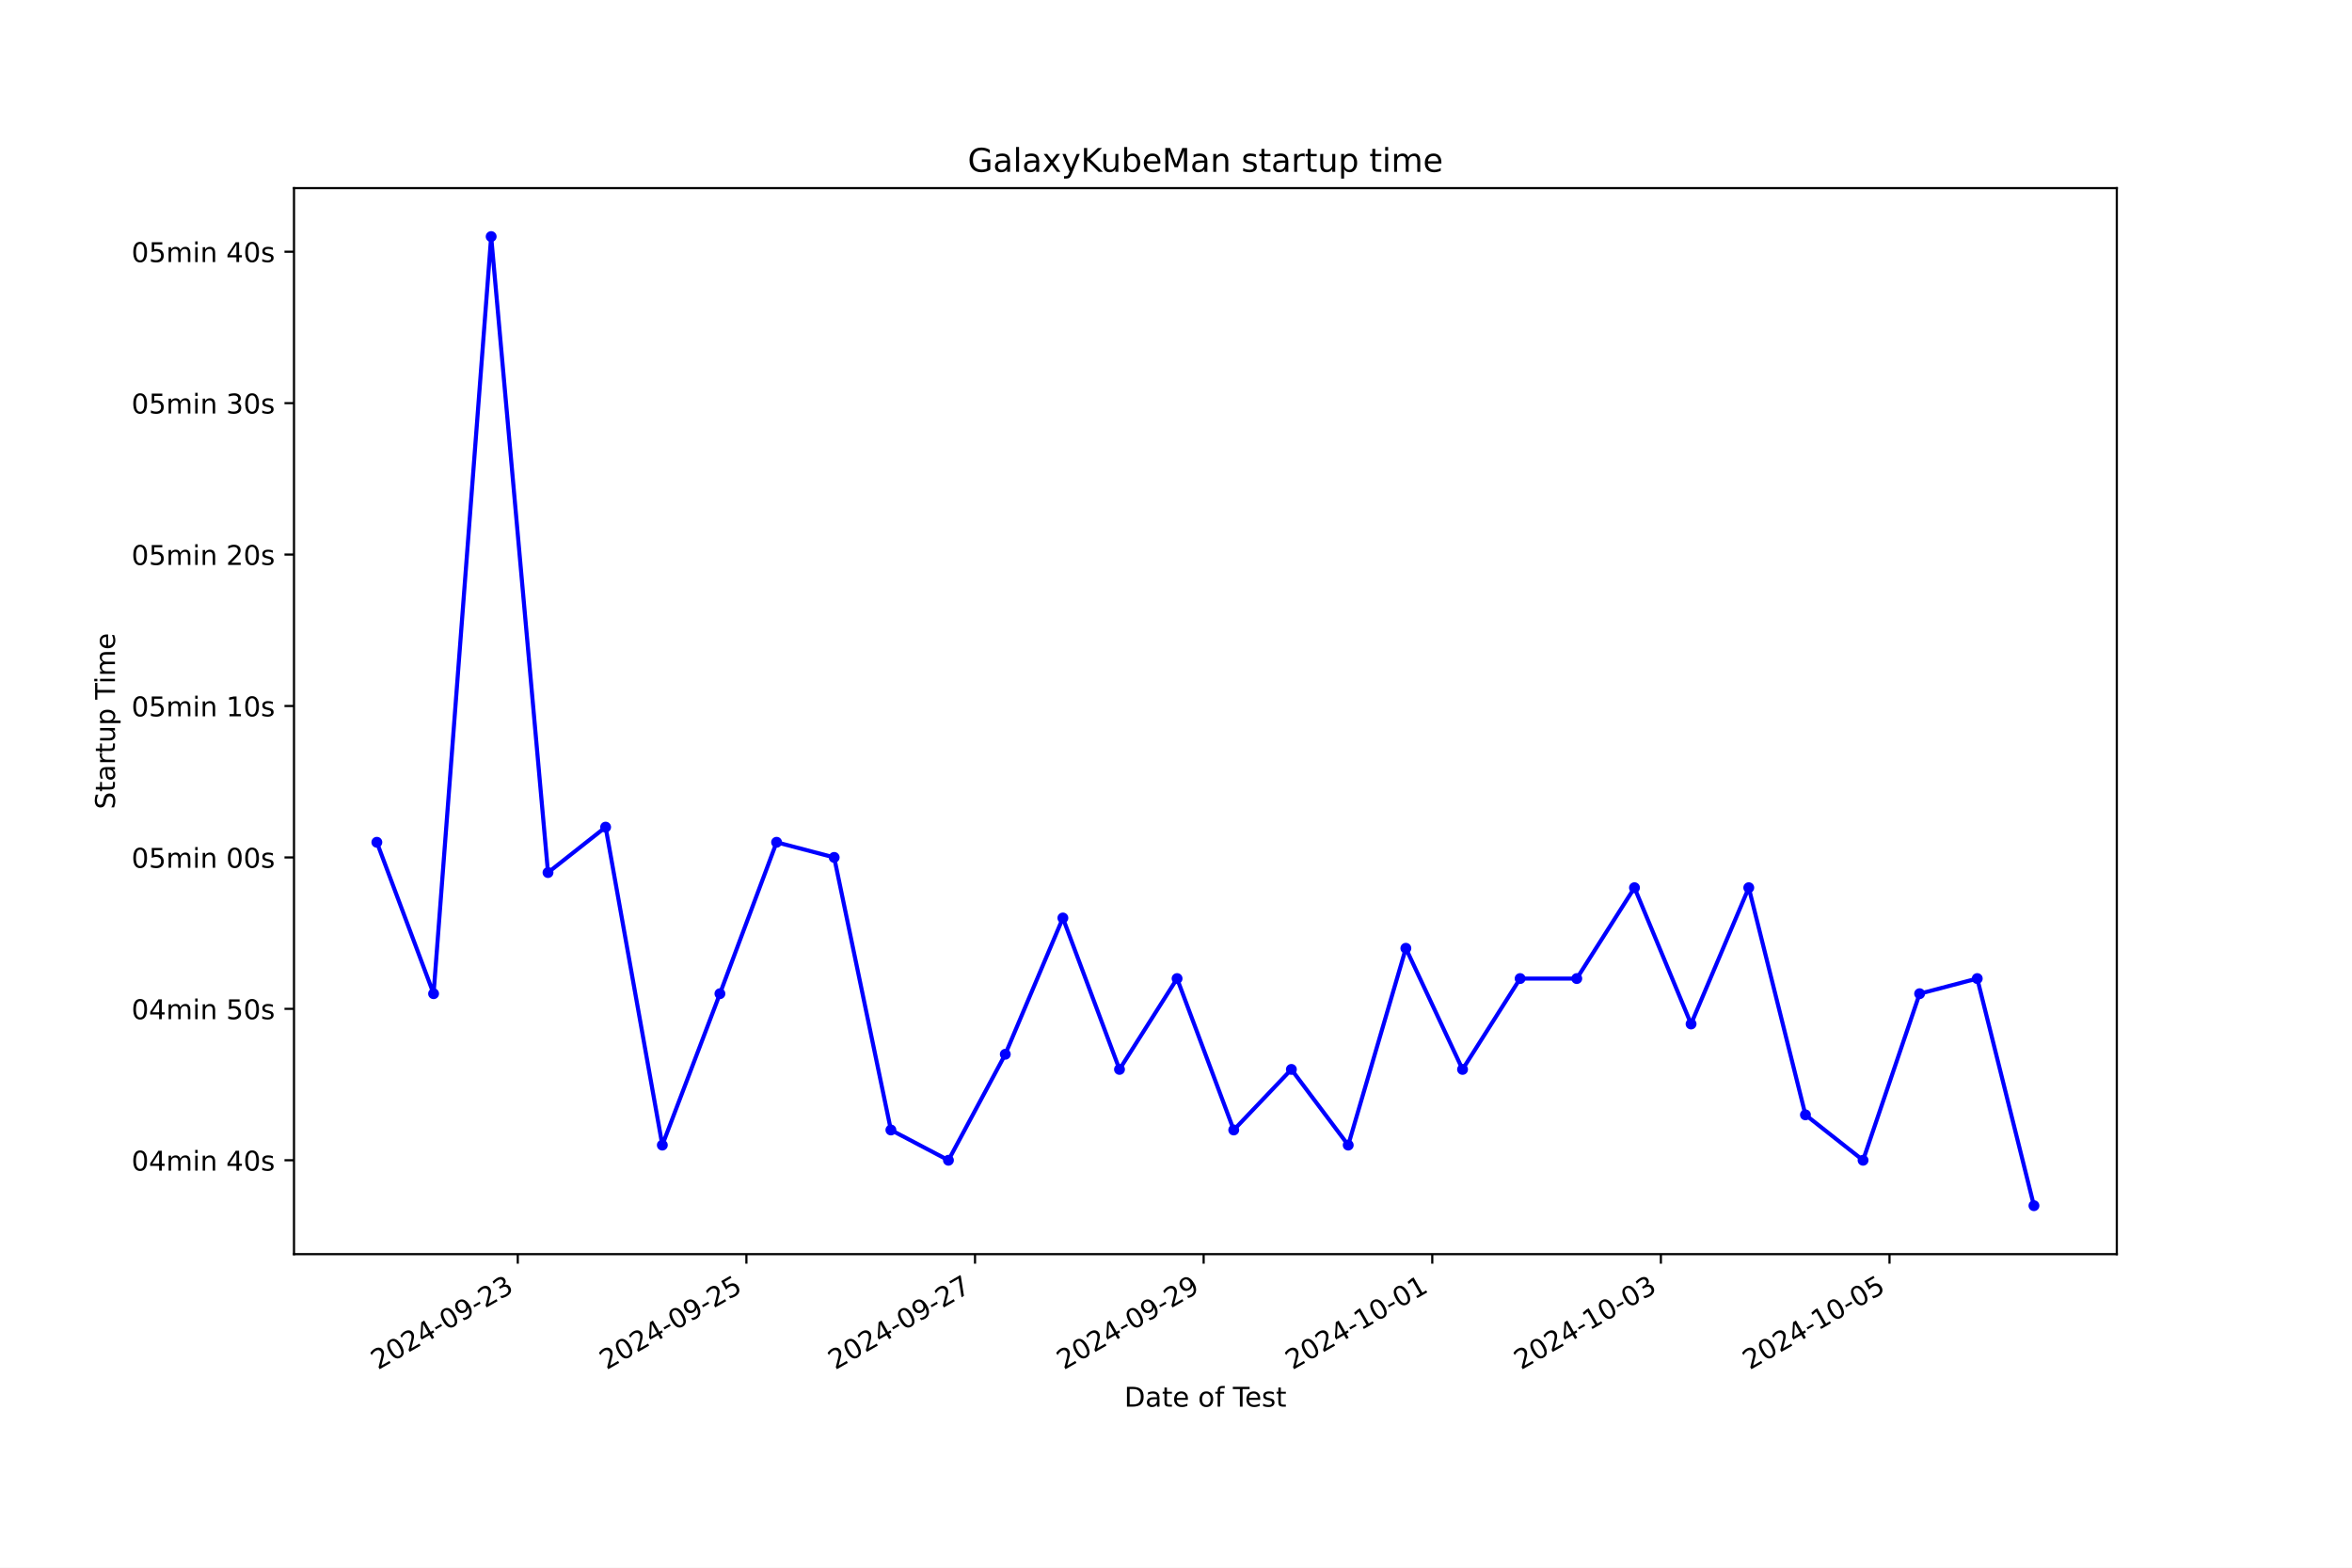
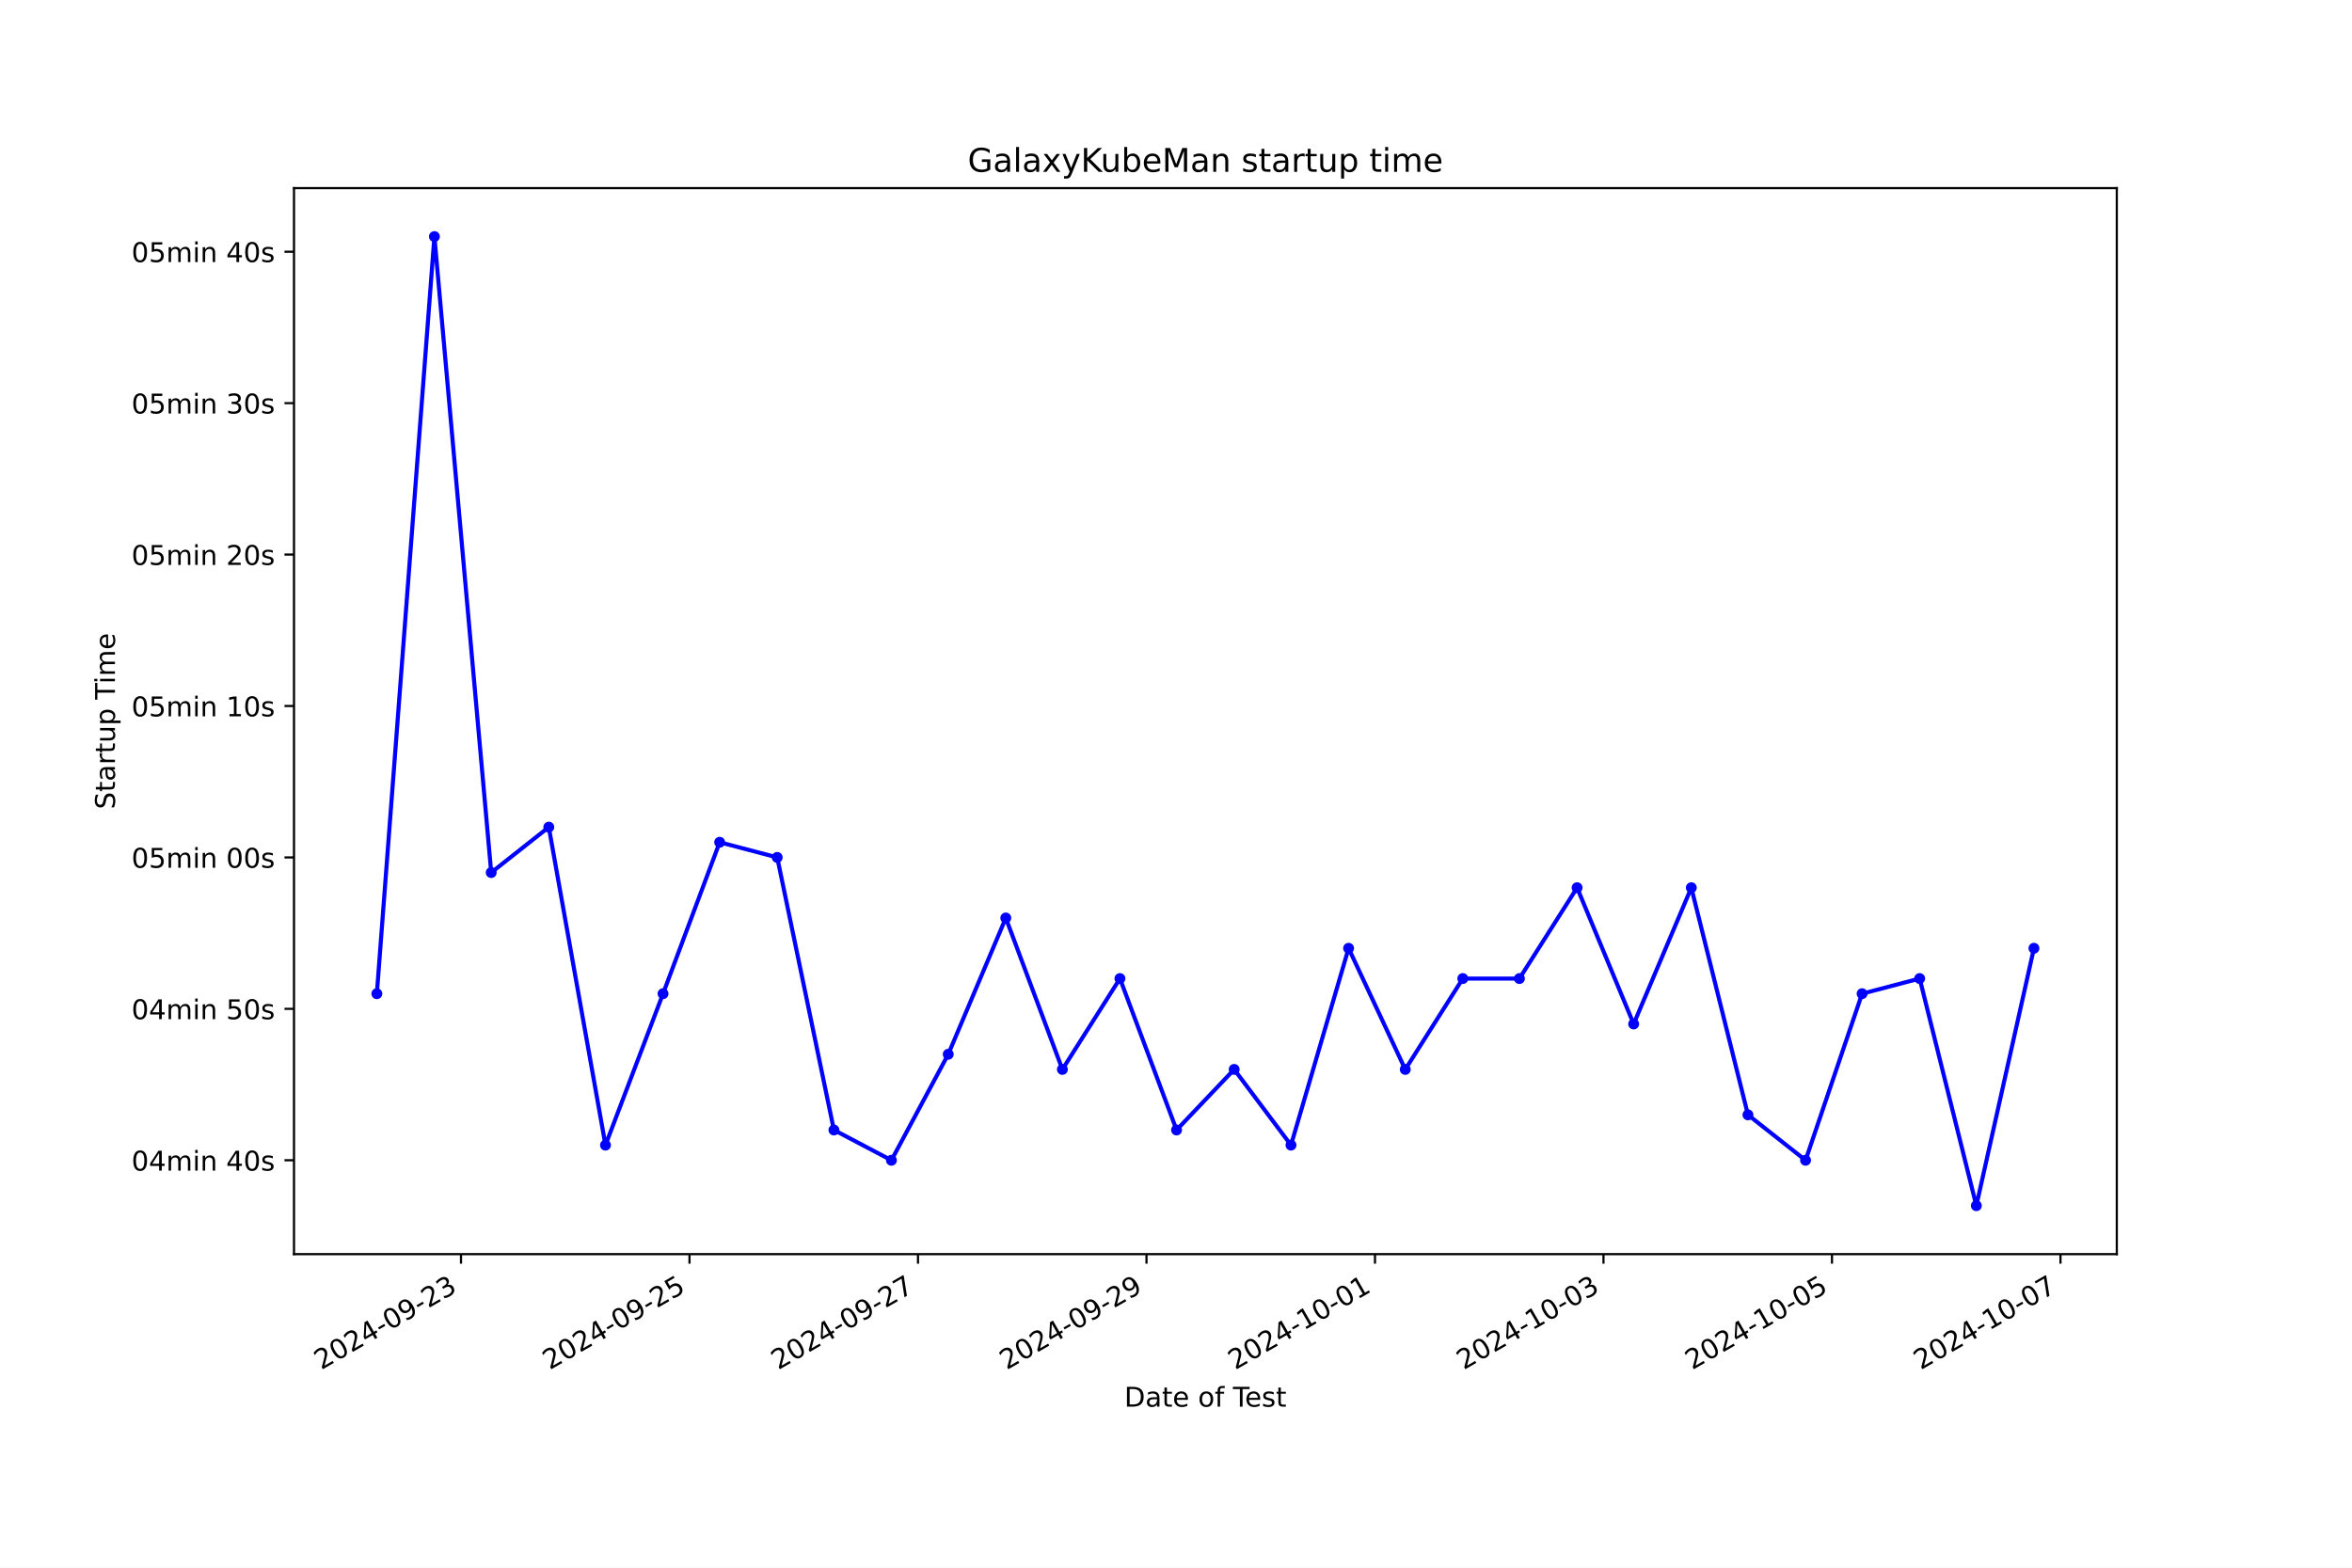
<svg xmlns="http://www.w3.org/2000/svg" xmlns:xlink="http://www.w3.org/1999/xlink" width="864pt" height="576pt" viewBox="0 0 864 576" version="1.1">
  <defs>
    <style type="text/css">*{stroke-linejoin: round; stroke-linecap: butt}</style>
  </defs>
  <g id="figure_1">
    <g id="patch_1">
      <path d="M 0 576  L 864 576  L 864 0  L 0 0  z " style="fill: #ffffff" />
    </g>
    <g id="axes_1">
      <g id="patch_2">
        <path d="M 108 460.8  L 777.6 460.8  L 777.6 69.12  L 108 69.12  z " style="fill: #ffffff" />
      </g>
      <g id="matplotlib.axis_1">
        <g id="xtick_1">
          <g id="line2d_1">
            <defs>
-               <path id="m9e461a124a" d="M 0 0  L 0 3.5  " style="stroke: #000000; stroke-width: 0.8" />
+               <path id="m11186cbbff" d="M 0 0  L 0 3.5  " style="stroke: #000000; stroke-width: 0.8" />
            </defs>
            <g>
-               <use xlink:href="#m9e461a124a" x="190.205" y="460.8" style="stroke: #000000; stroke-width: 0.8" />
+               <use xlink:href="#m11186cbbff" x="169.348" y="460.8" style="stroke: #000000; stroke-width: 0.8" />
            </g>
          </g>
          <g id="text_1">
-             <g transform="translate(138.8358 503.4383) rotate(-30) scale(0.1 -0.1)">
+             <g transform="translate(117.9781 503.4383) rotate(-30) scale(0.1 -0.1)">
              <defs>
                <path id="DejaVuSans-32" d="M 1228 531  L 3431 531  L 3431 0  L 469 0  L 469 531  Q 828 903 1448 1529  Q 2069 2156 2228 2338  Q 2531 2678 2651 2914  Q 2772 3150 2772 3378  Q 2772 3750 2511 3984  Q 2250 4219 1831 4219  Q 1534 4219 1204 4116  Q 875 4013 500 3803  L 500 4441  Q 881 4594 1212 4672  Q 1544 4750 1819 4750  Q 2544 4750 2975 4387  Q 3406 4025 3406 3419  Q 3406 3131 3298 2873  Q 3191 2616 2906 2266  Q 2828 2175 2409 1742  Q 1991 1309 1228 531  z " transform="scale(0.015625)" />
                <path id="DejaVuSans-30" d="M 2034 4250  Q 1547 4250 1301 3770  Q 1056 3291 1056 2328  Q 1056 1369 1301 889  Q 1547 409 2034 409  Q 2525 409 2770 889  Q 3016 1369 3016 2328  Q 3016 3291 2770 3770  Q 2525 4250 2034 4250  z M 2034 4750  Q 2819 4750 3233 4129  Q 3647 3509 3647 2328  Q 3647 1150 3233 529  Q 2819 -91 2034 -91  Q 1250 -91 836 529  Q 422 1150 422 2328  Q 422 3509 836 4129  Q 1250 4750 2034 4750  z " transform="scale(0.015625)" />
                <path id="DejaVuSans-34" d="M 2419 4116  L 825 1625  L 2419 1625  L 2419 4116  z M 2253 4666  L 3047 4666  L 3047 1625  L 3713 1625  L 3713 1100  L 3047 1100  L 3047 0  L 2419 0  L 2419 1100  L 313 1100  L 313 1709  L 2253 4666  z " transform="scale(0.015625)" />
                <path id="DejaVuSans-2d" d="M 313 2009  L 1997 2009  L 1997 1497  L 313 1497  L 313 2009  z " transform="scale(0.015625)" />
                <path id="DejaVuSans-39" d="M 703 97  L 703 672  Q 941 559 1184 500  Q 1428 441 1663 441  Q 2288 441 2617 861  Q 2947 1281 2994 2138  Q 2813 1869 2534 1725  Q 2256 1581 1919 1581  Q 1219 1581 811 2004  Q 403 2428 403 3163  Q 403 3881 828 4315  Q 1253 4750 1959 4750  Q 2769 4750 3195 4129  Q 3622 3509 3622 2328  Q 3622 1225 3098 567  Q 2575 -91 1691 -91  Q 1453 -91 1209 -44  Q 966 3 703 97  z M 1959 2075  Q 2384 2075 2632 2365  Q 2881 2656 2881 3163  Q 2881 3666 2632 3958  Q 2384 4250 1959 4250  Q 1534 4250 1286 3958  Q 1038 3666 1038 3163  Q 1038 2656 1286 2365  Q 1534 2075 1959 2075  z " transform="scale(0.015625)" />
                <path id="DejaVuSans-33" d="M 2597 2516  Q 3050 2419 3304 2112  Q 3559 1806 3559 1356  Q 3559 666 3084 287  Q 2609 -91 1734 -91  Q 1441 -91 1130 -33  Q 819 25 488 141  L 488 750  Q 750 597 1062 519  Q 1375 441 1716 441  Q 2309 441 2620 675  Q 2931 909 2931 1356  Q 2931 1769 2642 2001  Q 2353 2234 1838 2234  L 1294 2234  L 1294 2753  L 1863 2753  Q 2328 2753 2575 2939  Q 2822 3125 2822 3475  Q 2822 3834 2567 4026  Q 2313 4219 1838 4219  Q 1578 4219 1281 4162  Q 984 4106 628 3988  L 628 4550  Q 988 4650 1302 4700  Q 1616 4750 1894 4750  Q 2613 4750 3031 4423  Q 3450 4097 3450 3541  Q 3450 3153 3228 2886  Q 3006 2619 2597 2516  z " transform="scale(0.015625)" />
              </defs>
              <use xlink:href="#DejaVuSans-32" />
              <use xlink:href="#DejaVuSans-30" x="63.623" />
              <use xlink:href="#DejaVuSans-32" x="127.246" />
              <use xlink:href="#DejaVuSans-34" x="190.869" />
              <use xlink:href="#DejaVuSans-2d" x="254.492" />
              <use xlink:href="#DejaVuSans-30" x="290.576" />
              <use xlink:href="#DejaVuSans-39" x="354.199" />
              <use xlink:href="#DejaVuSans-2d" x="417.822" />
              <use xlink:href="#DejaVuSans-32" x="453.906" />
              <use xlink:href="#DejaVuSans-33" x="517.529" />
            </g>
          </g>
        </g>
        <g id="xtick_2">
          <g id="line2d_2">
            <g>
-               <use xlink:href="#m9e461a124a" x="274.189" y="460.8" style="stroke: #000000; stroke-width: 0.8" />
+               <use xlink:href="#m11186cbbff" x="253.285" y="460.8" style="stroke: #000000; stroke-width: 0.8" />
            </g>
          </g>
          <g id="text_2">
-             <g transform="translate(222.8191 503.4383) rotate(-30) scale(0.1 -0.1)">
+             <g transform="translate(201.9159 503.4383) rotate(-30) scale(0.1 -0.1)">
              <defs>
                <path id="DejaVuSans-35" d="M 691 4666  L 3169 4666  L 3169 4134  L 1269 4134  L 1269 2991  Q 1406 3038 1543 3061  Q 1681 3084 1819 3084  Q 2600 3084 3056 2656  Q 3513 2228 3513 1497  Q 3513 744 3044 326  Q 2575 -91 1722 -91  Q 1428 -91 1123 -41  Q 819 9 494 109  L 494 744  Q 775 591 1075 516  Q 1375 441 1709 441  Q 2250 441 2565 725  Q 2881 1009 2881 1497  Q 2881 1984 2565 2268  Q 2250 2553 1709 2553  Q 1456 2553 1204 2497  Q 953 2441 691 2322  L 691 4666  z " transform="scale(0.015625)" />
              </defs>
              <use xlink:href="#DejaVuSans-32" />
              <use xlink:href="#DejaVuSans-30" x="63.623" />
              <use xlink:href="#DejaVuSans-32" x="127.246" />
              <use xlink:href="#DejaVuSans-34" x="190.869" />
              <use xlink:href="#DejaVuSans-2d" x="254.492" />
              <use xlink:href="#DejaVuSans-30" x="290.576" />
              <use xlink:href="#DejaVuSans-39" x="354.199" />
              <use xlink:href="#DejaVuSans-2d" x="417.822" />
              <use xlink:href="#DejaVuSans-32" x="453.906" />
              <use xlink:href="#DejaVuSans-35" x="517.529" />
            </g>
          </g>
        </g>
        <g id="xtick_3">
          <g id="line2d_3">
            <g>
-               <use xlink:href="#m9e461a124a" x="358.172" y="460.8" style="stroke: #000000; stroke-width: 0.8" />
+               <use xlink:href="#m11186cbbff" x="337.223" y="460.8" style="stroke: #000000; stroke-width: 0.8" />
            </g>
          </g>
          <g id="text_3">
-             <g transform="translate(306.8025 503.4383) rotate(-30) scale(0.1 -0.1)">
+             <g transform="translate(285.8536 503.4383) rotate(-30) scale(0.1 -0.1)">
              <defs>
                <path id="DejaVuSans-37" d="M 525 4666  L 3525 4666  L 3525 4397  L 1831 0  L 1172 0  L 2766 4134  L 525 4134  L 525 4666  z " transform="scale(0.015625)" />
              </defs>
              <use xlink:href="#DejaVuSans-32" />
              <use xlink:href="#DejaVuSans-30" x="63.623" />
              <use xlink:href="#DejaVuSans-32" x="127.246" />
              <use xlink:href="#DejaVuSans-34" x="190.869" />
              <use xlink:href="#DejaVuSans-2d" x="254.492" />
              <use xlink:href="#DejaVuSans-30" x="290.576" />
              <use xlink:href="#DejaVuSans-39" x="354.199" />
              <use xlink:href="#DejaVuSans-2d" x="417.822" />
              <use xlink:href="#DejaVuSans-32" x="453.906" />
              <use xlink:href="#DejaVuSans-37" x="517.529" />
            </g>
          </g>
        </g>
        <g id="xtick_4">
          <g id="line2d_4">
            <g>
-               <use xlink:href="#m9e461a124a" x="442.155" y="460.8" style="stroke: #000000; stroke-width: 0.8" />
+               <use xlink:href="#m11186cbbff" x="421.161" y="460.8" style="stroke: #000000; stroke-width: 0.8" />
            </g>
          </g>
          <g id="text_4">
-             <g transform="translate(390.7858 503.4383) rotate(-30) scale(0.1 -0.1)">
+             <g transform="translate(369.7913 503.4383) rotate(-30) scale(0.1 -0.1)">
              <use xlink:href="#DejaVuSans-32" />
              <use xlink:href="#DejaVuSans-30" x="63.623" />
              <use xlink:href="#DejaVuSans-32" x="127.246" />
              <use xlink:href="#DejaVuSans-34" x="190.869" />
              <use xlink:href="#DejaVuSans-2d" x="254.492" />
              <use xlink:href="#DejaVuSans-30" x="290.576" />
              <use xlink:href="#DejaVuSans-39" x="354.199" />
              <use xlink:href="#DejaVuSans-2d" x="417.822" />
              <use xlink:href="#DejaVuSans-32" x="453.906" />
              <use xlink:href="#DejaVuSans-39" x="517.529" />
            </g>
          </g>
        </g>
        <g id="xtick_5">
          <g id="line2d_5">
            <g>
-               <use xlink:href="#m9e461a124a" x="526.139" y="460.8" style="stroke: #000000; stroke-width: 0.8" />
+               <use xlink:href="#m11186cbbff" x="505.099" y="460.8" style="stroke: #000000; stroke-width: 0.8" />
            </g>
          </g>
          <g id="text_5">
-             <g transform="translate(474.7692 503.4383) rotate(-30) scale(0.1 -0.1)">
+             <g transform="translate(453.7291 503.4383) rotate(-30) scale(0.1 -0.1)">
              <defs>
                <path id="DejaVuSans-31" d="M 794 531  L 1825 531  L 1825 4091  L 703 3866  L 703 4441  L 1819 4666  L 2450 4666  L 2450 531  L 3481 531  L 3481 0  L 794 0  L 794 531  z " transform="scale(0.015625)" />
              </defs>
              <use xlink:href="#DejaVuSans-32" />
              <use xlink:href="#DejaVuSans-30" x="63.623" />
              <use xlink:href="#DejaVuSans-32" x="127.246" />
              <use xlink:href="#DejaVuSans-34" x="190.869" />
              <use xlink:href="#DejaVuSans-2d" x="254.492" />
              <use xlink:href="#DejaVuSans-31" x="290.576" />
              <use xlink:href="#DejaVuSans-30" x="354.199" />
              <use xlink:href="#DejaVuSans-2d" x="417.822" />
              <use xlink:href="#DejaVuSans-30" x="453.906" />
              <use xlink:href="#DejaVuSans-31" x="517.529" />
            </g>
          </g>
        </g>
        <g id="xtick_6">
          <g id="line2d_6">
            <g>
-               <use xlink:href="#m9e461a124a" x="610.122" y="460.8" style="stroke: #000000; stroke-width: 0.8" />
+               <use xlink:href="#m11186cbbff" x="589.036" y="460.8" style="stroke: #000000; stroke-width: 0.8" />
            </g>
          </g>
          <g id="text_6">
-             <g transform="translate(558.7526 503.4383) rotate(-30) scale(0.1 -0.1)">
+             <g transform="translate(537.6668 503.4383) rotate(-30) scale(0.1 -0.1)">
              <use xlink:href="#DejaVuSans-32" />
              <use xlink:href="#DejaVuSans-30" x="63.623" />
              <use xlink:href="#DejaVuSans-32" x="127.246" />
              <use xlink:href="#DejaVuSans-34" x="190.869" />
              <use xlink:href="#DejaVuSans-2d" x="254.492" />
              <use xlink:href="#DejaVuSans-31" x="290.576" />
              <use xlink:href="#DejaVuSans-30" x="354.199" />
              <use xlink:href="#DejaVuSans-2d" x="417.822" />
              <use xlink:href="#DejaVuSans-30" x="453.906" />
              <use xlink:href="#DejaVuSans-33" x="517.529" />
            </g>
          </g>
        </g>
        <g id="xtick_7">
          <g id="line2d_7">
            <g>
-               <use xlink:href="#m9e461a124a" x="694.105" y="460.8" style="stroke: #000000; stroke-width: 0.8" />
+               <use xlink:href="#m11186cbbff" x="672.974" y="460.8" style="stroke: #000000; stroke-width: 0.8" />
            </g>
          </g>
          <g id="text_7">
-             <g transform="translate(642.7359 503.4383) rotate(-30) scale(0.1 -0.1)">
+             <g transform="translate(621.6045 503.4383) rotate(-30) scale(0.1 -0.1)">
              <use xlink:href="#DejaVuSans-32" />
              <use xlink:href="#DejaVuSans-30" x="63.623" />
              <use xlink:href="#DejaVuSans-32" x="127.246" />
              <use xlink:href="#DejaVuSans-34" x="190.869" />
              <use xlink:href="#DejaVuSans-2d" x="254.492" />
              <use xlink:href="#DejaVuSans-31" x="290.576" />
              <use xlink:href="#DejaVuSans-30" x="354.199" />
              <use xlink:href="#DejaVuSans-2d" x="417.822" />
              <use xlink:href="#DejaVuSans-30" x="453.906" />
              <use xlink:href="#DejaVuSans-35" x="517.529" />
            </g>
          </g>
        </g>
-         <g id="text_8">
+         <g id="xtick_8">
+           <g id="line2d_8">
+             <g>
+               <use xlink:href="#m11186cbbff" x="756.912" y="460.8" style="stroke: #000000; stroke-width: 0.8" />
+             </g>
+           </g>
+           <g id="text_8">
+             <g transform="translate(705.5422 503.4383) rotate(-30) scale(0.1 -0.1)">
+               <use xlink:href="#DejaVuSans-32" />
+               <use xlink:href="#DejaVuSans-30" x="63.623" />
+               <use xlink:href="#DejaVuSans-32" x="127.246" />
+               <use xlink:href="#DejaVuSans-34" x="190.869" />
+               <use xlink:href="#DejaVuSans-2d" x="254.492" />
+               <use xlink:href="#DejaVuSans-31" x="290.576" />
+               <use xlink:href="#DejaVuSans-30" x="354.199" />
+               <use xlink:href="#DejaVuSans-2d" x="417.822" />
+               <use xlink:href="#DejaVuSans-30" x="453.906" />
+               <use xlink:href="#DejaVuSans-37" x="517.529" />
+             </g>
+           </g>
+         </g>
+         <g id="text_9">
          <g transform="translate(413.0063 516.8378) scale(0.1 -0.1)">
            <defs>
              <path id="DejaVuSans-44" d="M 1259 4147  L 1259 519  L 2022 519  Q 2988 519 3436 956  Q 3884 1394 3884 2338  Q 3884 3275 3436 3711  Q 2988 4147 2022 4147  L 1259 4147  z M 628 4666  L 1925 4666  Q 3281 4666 3915 4102  Q 4550 3538 4550 2338  Q 4550 1131 3912 565  Q 3275 0 1925 0  L 628 0  L 628 4666  z " transform="scale(0.015625)" />
              <path id="DejaVuSans-61" d="M 2194 1759  Q 1497 1759 1228 1600  Q 959 1441 959 1056  Q 959 750 1161 570  Q 1363 391 1709 391  Q 2188 391 2477 730  Q 2766 1069 2766 1631  L 2766 1759  L 2194 1759  z M 3341 1997  L 3341 0  L 2766 0  L 2766 531  Q 2569 213 2275 61  Q 1981 -91 1556 -91  Q 1019 -91 701 211  Q 384 513 384 1019  Q 384 1609 779 1909  Q 1175 2209 1959 2209  L 2766 2209  L 2766 2266  Q 2766 2663 2505 2880  Q 2244 3097 1772 3097  Q 1472 3097 1187 3025  Q 903 2953 641 2809  L 641 3341  Q 956 3463 1253 3523  Q 1550 3584 1831 3584  Q 2591 3584 2966 3190  Q 3341 2797 3341 1997  z " transform="scale(0.015625)" />
              <path id="DejaVuSans-74" d="M 1172 4494  L 1172 3500  L 2356 3500  L 2356 3053  L 1172 3053  L 1172 1153  Q 1172 725 1289 603  Q 1406 481 1766 481  L 2356 481  L 2356 0  L 1766 0  Q 1100 0 847 248  Q 594 497 594 1153  L 594 3053  L 172 3053  L 172 3500  L 594 3500  L 594 4494  L 1172 4494  z " transform="scale(0.015625)" />
              <path id="DejaVuSans-65" d="M 3597 1894  L 3597 1613  L 953 1613  Q 991 1019 1311 708  Q 1631 397 2203 397  Q 2534 397 2845 478  Q 3156 559 3463 722  L 3463 178  Q 3153 47 2828 -22  Q 2503 -91 2169 -91  Q 1331 -91 842 396  Q 353 884 353 1716  Q 353 2575 817 3079  Q 1281 3584 2069 3584  Q 2775 3584 3186 3129  Q 3597 2675 3597 1894  z M 3022 2063  Q 3016 2534 2758 2815  Q 2500 3097 2075 3097  Q 1594 3097 1305 2825  Q 1016 2553 972 2059  L 3022 2063  z " transform="scale(0.015625)" />
              <path id="DejaVuSans-20" transform="scale(0.015625)" />
              <path id="DejaVuSans-6f" d="M 1959 3097  Q 1497 3097 1228 2736  Q 959 2375 959 1747  Q 959 1119 1226 758  Q 1494 397 1959 397  Q 2419 397 2687 759  Q 2956 1122 2956 1747  Q 2956 2369 2687 2733  Q 2419 3097 1959 3097  z M 1959 3584  Q 2709 3584 3137 3096  Q 3566 2609 3566 1747  Q 3566 888 3137 398  Q 2709 -91 1959 -91  Q 1206 -91 779 398  Q 353 888 353 1747  Q 353 2609 779 3096  Q 1206 3584 1959 3584  z " transform="scale(0.015625)" />
              <path id="DejaVuSans-66" d="M 2375 4863  L 2375 4384  L 1825 4384  Q 1516 4384 1395 4259  Q 1275 4134 1275 3809  L 1275 3500  L 2222 3500  L 2222 3053  L 1275 3053  L 1275 0  L 697 0  L 697 3053  L 147 3053  L 147 3500  L 697 3500  L 697 3744  Q 697 4328 969 4595  Q 1241 4863 1831 4863  L 2375 4863  z " transform="scale(0.015625)" />
              <path id="DejaVuSans-54" d="M -19 4666  L 3928 4666  L 3928 4134  L 2272 4134  L 2272 0  L 1638 0  L 1638 4134  L -19 4134  L -19 4666  z " transform="scale(0.015625)" />
              <path id="DejaVuSans-73" d="M 2834 3397  L 2834 2853  Q 2591 2978 2328 3040  Q 2066 3103 1784 3103  Q 1356 3103 1142 2972  Q 928 2841 928 2578  Q 928 2378 1081 2264  Q 1234 2150 1697 2047  L 1894 2003  Q 2506 1872 2764 1633  Q 3022 1394 3022 966  Q 3022 478 2636 193  Q 2250 -91 1575 -91  Q 1294 -91 989 -36  Q 684 19 347 128  L 347 722  Q 666 556 975 473  Q 1284 391 1588 391  Q 1994 391 2212 530  Q 2431 669 2431 922  Q 2431 1156 2273 1281  Q 2116 1406 1581 1522  L 1381 1569  Q 847 1681 609 1914  Q 372 2147 372 2553  Q 372 3047 722 3315  Q 1072 3584 1716 3584  Q 2034 3584 2315 3537  Q 2597 3491 2834 3397  z " transform="scale(0.015625)" />
            </defs>
            <use xlink:href="#DejaVuSans-44" />
            <use xlink:href="#DejaVuSans-61" x="77.002" />
            <use xlink:href="#DejaVuSans-74" x="138.281" />
            <use xlink:href="#DejaVuSans-65" x="177.49" />
            <use xlink:href="#DejaVuSans-20" x="239.014" />
            <use xlink:href="#DejaVuSans-6f" x="270.801" />
            <use xlink:href="#DejaVuSans-66" x="331.982" />
            <use xlink:href="#DejaVuSans-20" x="367.188" />
            <use xlink:href="#DejaVuSans-54" x="398.975" />
            <use xlink:href="#DejaVuSans-65" x="443.059" />
            <use xlink:href="#DejaVuSans-73" x="504.582" />
            <use xlink:href="#DejaVuSans-74" x="556.682" />
          </g>
        </g>
      </g>
      <g id="matplotlib.axis_2">
        <g id="ytick_1">
-           <g id="line2d_8">
+           <g id="line2d_9">
            <defs>
-               <path id="me3e9e58439" d="M 0 0  L -3.5 0  " style="stroke: #000000; stroke-width: 0.8" />
+               <path id="m367a0458cd" d="M 0 0  L -3.5 0  " style="stroke: #000000; stroke-width: 0.8" />
            </defs>
            <g>
-               <use xlink:href="#me3e9e58439" x="108" y="426.305" style="stroke: #000000; stroke-width: 0.8" />
-             </g>
-           </g>
-           <g id="text_9">
+               <use xlink:href="#m367a0458cd" x="108" y="426.305" style="stroke: #000000; stroke-width: 0.8" />
+             </g>
+           </g>
+           <g id="text_10">
            <g transform="translate(48.30625 430.1047) scale(0.1 -0.1)">
              <defs>
                <path id="DejaVuSans-6d" d="M 3328 2828  Q 3544 3216 3844 3400  Q 4144 3584 4550 3584  Q 5097 3584 5394 3201  Q 5691 2819 5691 2113  L 5691 0  L 5113 0  L 5113 2094  Q 5113 2597 4934 2840  Q 4756 3084 4391 3084  Q 3944 3084 3684 2787  Q 3425 2491 3425 1978  L 3425 0  L 2847 0  L 2847 2094  Q 2847 2600 2669 2842  Q 2491 3084 2119 3084  Q 1678 3084 1418 2786  Q 1159 2488 1159 1978  L 1159 0  L 581 0  L 581 3500  L 1159 3500  L 1159 2956  Q 1356 3278 1631 3431  Q 1906 3584 2284 3584  Q 2666 3584 2933 3390  Q 3200 3197 3328 2828  z " transform="scale(0.015625)" />
                <path id="DejaVuSans-69" d="M 603 3500  L 1178 3500  L 1178 0  L 603 0  L 603 3500  z M 603 4863  L 1178 4863  L 1178 4134  L 603 4134  L 603 4863  z " transform="scale(0.015625)" />
                <path id="DejaVuSans-6e" d="M 3513 2113  L 3513 0  L 2938 0  L 2938 2094  Q 2938 2591 2744 2837  Q 2550 3084 2163 3084  Q 1697 3084 1428 2787  Q 1159 2491 1159 1978  L 1159 0  L 581 0  L 581 3500  L 1159 3500  L 1159 2956  Q 1366 3272 1645 3428  Q 1925 3584 2291 3584  Q 2894 3584 3203 3211  Q 3513 2838 3513 2113  z " transform="scale(0.015625)" />
              </defs>
              <use xlink:href="#DejaVuSans-30" />
              <use xlink:href="#DejaVuSans-34" x="63.623" />
              <use xlink:href="#DejaVuSans-6d" x="127.246" />
              <use xlink:href="#DejaVuSans-69" x="224.658" />
              <use xlink:href="#DejaVuSans-6e" x="252.441" />
              <use xlink:href="#DejaVuSans-20" x="315.82" />
              <use xlink:href="#DejaVuSans-34" x="347.607" />
              <use xlink:href="#DejaVuSans-30" x="411.23" />
              <use xlink:href="#DejaVuSans-73" x="474.854" />
            </g>
          </g>
        </g>
        <g id="ytick_2">
-           <g id="line2d_9">
-             <g>
-               <use xlink:href="#me3e9e58439" x="108" y="370.669" style="stroke: #000000; stroke-width: 0.8" />
-             </g>
-           </g>
-           <g id="text_10">
+           <g id="line2d_10">
+             <g>
+               <use xlink:href="#m367a0458cd" x="108" y="370.669" style="stroke: #000000; stroke-width: 0.8" />
+             </g>
+           </g>
+           <g id="text_11">
            <g transform="translate(48.30625 374.4683) scale(0.1 -0.1)">
              <use xlink:href="#DejaVuSans-30" />
              <use xlink:href="#DejaVuSans-34" x="63.623" />
              <use xlink:href="#DejaVuSans-6d" x="127.246" />
              <use xlink:href="#DejaVuSans-69" x="224.658" />
              <use xlink:href="#DejaVuSans-6e" x="252.441" />
              <use xlink:href="#DejaVuSans-20" x="315.82" />
              <use xlink:href="#DejaVuSans-35" x="347.607" />
              <use xlink:href="#DejaVuSans-30" x="411.23" />
              <use xlink:href="#DejaVuSans-73" x="474.854" />
            </g>
          </g>
        </g>
        <g id="ytick_3">
-           <g id="line2d_10">
-             <g>
-               <use xlink:href="#me3e9e58439" x="108" y="315.033" style="stroke: #000000; stroke-width: 0.8" />
-             </g>
-           </g>
-           <g id="text_11">
+           <g id="line2d_11">
+             <g>
+               <use xlink:href="#m367a0458cd" x="108" y="315.033" style="stroke: #000000; stroke-width: 0.8" />
+             </g>
+           </g>
+           <g id="text_12">
            <g transform="translate(48.30625 318.8319) scale(0.1 -0.1)">
              <use xlink:href="#DejaVuSans-30" />
              <use xlink:href="#DejaVuSans-35" x="63.623" />
              <use xlink:href="#DejaVuSans-6d" x="127.246" />
              <use xlink:href="#DejaVuSans-69" x="224.658" />
              <use xlink:href="#DejaVuSans-6e" x="252.441" />
              <use xlink:href="#DejaVuSans-20" x="315.82" />
              <use xlink:href="#DejaVuSans-30" x="347.607" />
              <use xlink:href="#DejaVuSans-30" x="411.23" />
              <use xlink:href="#DejaVuSans-73" x="474.854" />
            </g>
          </g>
        </g>
        <g id="ytick_4">
-           <g id="line2d_11">
-             <g>
-               <use xlink:href="#me3e9e58439" x="108" y="259.396" style="stroke: #000000; stroke-width: 0.8" />
-             </g>
-           </g>
-           <g id="text_12">
+           <g id="line2d_12">
+             <g>
+               <use xlink:href="#m367a0458cd" x="108" y="259.396" style="stroke: #000000; stroke-width: 0.8" />
+             </g>
+           </g>
+           <g id="text_13">
            <g transform="translate(48.30625 263.1956) scale(0.1 -0.1)">
              <use xlink:href="#DejaVuSans-30" />
              <use xlink:href="#DejaVuSans-35" x="63.623" />
              <use xlink:href="#DejaVuSans-6d" x="127.246" />
              <use xlink:href="#DejaVuSans-69" x="224.658" />
              <use xlink:href="#DejaVuSans-6e" x="252.441" />
              <use xlink:href="#DejaVuSans-20" x="315.82" />
              <use xlink:href="#DejaVuSans-31" x="347.607" />
              <use xlink:href="#DejaVuSans-30" x="411.23" />
              <use xlink:href="#DejaVuSans-73" x="474.854" />
            </g>
          </g>
        </g>
        <g id="ytick_5">
-           <g id="line2d_12">
-             <g>
-               <use xlink:href="#me3e9e58439" x="108" y="203.76" style="stroke: #000000; stroke-width: 0.8" />
-             </g>
-           </g>
-           <g id="text_13">
+           <g id="line2d_13">
+             <g>
+               <use xlink:href="#m367a0458cd" x="108" y="203.76" style="stroke: #000000; stroke-width: 0.8" />
+             </g>
+           </g>
+           <g id="text_14">
            <g transform="translate(48.30625 207.5592) scale(0.1 -0.1)">
              <use xlink:href="#DejaVuSans-30" />
              <use xlink:href="#DejaVuSans-35" x="63.623" />
              <use xlink:href="#DejaVuSans-6d" x="127.246" />
              <use xlink:href="#DejaVuSans-69" x="224.658" />
              <use xlink:href="#DejaVuSans-6e" x="252.441" />
              <use xlink:href="#DejaVuSans-20" x="315.82" />
              <use xlink:href="#DejaVuSans-32" x="347.607" />
              <use xlink:href="#DejaVuSans-30" x="411.23" />
              <use xlink:href="#DejaVuSans-73" x="474.854" />
            </g>
          </g>
        </g>
        <g id="ytick_6">
-           <g id="line2d_13">
-             <g>
-               <use xlink:href="#me3e9e58439" x="108" y="148.124" style="stroke: #000000; stroke-width: 0.8" />
-             </g>
-           </g>
-           <g id="text_14">
+           <g id="line2d_14">
+             <g>
+               <use xlink:href="#m367a0458cd" x="108" y="148.124" style="stroke: #000000; stroke-width: 0.8" />
+             </g>
+           </g>
+           <g id="text_15">
            <g transform="translate(48.30625 151.9229) scale(0.1 -0.1)">
              <use xlink:href="#DejaVuSans-30" />
              <use xlink:href="#DejaVuSans-35" x="63.623" />
              <use xlink:href="#DejaVuSans-6d" x="127.246" />
              <use xlink:href="#DejaVuSans-69" x="224.658" />
              <use xlink:href="#DejaVuSans-6e" x="252.441" />
              <use xlink:href="#DejaVuSans-20" x="315.82" />
              <use xlink:href="#DejaVuSans-33" x="347.607" />
              <use xlink:href="#DejaVuSans-30" x="411.23" />
              <use xlink:href="#DejaVuSans-73" x="474.854" />
            </g>
          </g>
        </g>
        <g id="ytick_7">
-           <g id="line2d_14">
-             <g>
-               <use xlink:href="#me3e9e58439" x="108" y="92.487" style="stroke: #000000; stroke-width: 0.8" />
-             </g>
-           </g>
-           <g id="text_15">
+           <g id="line2d_15">
+             <g>
+               <use xlink:href="#m367a0458cd" x="108" y="92.487" style="stroke: #000000; stroke-width: 0.8" />
+             </g>
+           </g>
+           <g id="text_16">
            <g transform="translate(48.30625 96.28649) scale(0.1 -0.1)">
              <use xlink:href="#DejaVuSans-30" />
              <use xlink:href="#DejaVuSans-35" x="63.623" />
              <use xlink:href="#DejaVuSans-6d" x="127.246" />
              <use xlink:href="#DejaVuSans-69" x="224.658" />
              <use xlink:href="#DejaVuSans-6e" x="252.441" />
              <use xlink:href="#DejaVuSans-20" x="315.82" />
              <use xlink:href="#DejaVuSans-34" x="347.607" />
              <use xlink:href="#DejaVuSans-30" x="411.23" />
              <use xlink:href="#DejaVuSans-73" x="474.854" />
            </g>
          </g>
        </g>
-         <g id="text_16">
+         <g id="text_17">
          <g transform="translate(42.22656 297.3397) rotate(-90) scale(0.1 -0.1)">
            <defs>
              <path id="DejaVuSans-53" d="M 3425 4513  L 3425 3897  Q 3066 4069 2747 4153  Q 2428 4238 2131 4238  Q 1616 4238 1336 4038  Q 1056 3838 1056 3469  Q 1056 3159 1242 3001  Q 1428 2844 1947 2747  L 2328 2669  Q 3034 2534 3370 2195  Q 3706 1856 3706 1288  Q 3706 609 3251 259  Q 2797 -91 1919 -91  Q 1588 -91 1214 -16  Q 841 59 441 206  L 441 856  Q 825 641 1194 531  Q 1563 422 1919 422  Q 2459 422 2753 634  Q 3047 847 3047 1241  Q 3047 1584 2836 1778  Q 2625 1972 2144 2069  L 1759 2144  Q 1053 2284 737 2584  Q 422 2884 422 3419  Q 422 4038 858 4394  Q 1294 4750 2059 4750  Q 2388 4750 2728 4690  Q 3069 4631 3425 4513  z " transform="scale(0.015625)" />
              <path id="DejaVuSans-72" d="M 2631 2963  Q 2534 3019 2420 3045  Q 2306 3072 2169 3072  Q 1681 3072 1420 2755  Q 1159 2438 1159 1844  L 1159 0  L 581 0  L 581 3500  L 1159 3500  L 1159 2956  Q 1341 3275 1631 3429  Q 1922 3584 2338 3584  Q 2397 3584 2469 3576  Q 2541 3569 2628 3553  L 2631 2963  z " transform="scale(0.015625)" />
              <path id="DejaVuSans-75" d="M 544 1381  L 544 3500  L 1119 3500  L 1119 1403  Q 1119 906 1312 657  Q 1506 409 1894 409  Q 2359 409 2629 706  Q 2900 1003 2900 1516  L 2900 3500  L 3475 3500  L 3475 0  L 2900 0  L 2900 538  Q 2691 219 2414 64  Q 2138 -91 1772 -91  Q 1169 -91 856 284  Q 544 659 544 1381  z M 1991 3584  L 1991 3584  z " transform="scale(0.015625)" />
              <path id="DejaVuSans-70" d="M 1159 525  L 1159 -1331  L 581 -1331  L 581 3500  L 1159 3500  L 1159 2969  Q 1341 3281 1617 3432  Q 1894 3584 2278 3584  Q 2916 3584 3314 3078  Q 3713 2572 3713 1747  Q 3713 922 3314 415  Q 2916 -91 2278 -91  Q 1894 -91 1617 61  Q 1341 213 1159 525  z M 3116 1747  Q 3116 2381 2855 2742  Q 2594 3103 2138 3103  Q 1681 3103 1420 2742  Q 1159 2381 1159 1747  Q 1159 1113 1420 752  Q 1681 391 2138 391  Q 2594 391 2855 752  Q 3116 1113 3116 1747  z " transform="scale(0.015625)" />
            </defs>
            <use xlink:href="#DejaVuSans-53" />
            <use xlink:href="#DejaVuSans-74" x="63.477" />
            <use xlink:href="#DejaVuSans-61" x="102.686" />
            <use xlink:href="#DejaVuSans-72" x="163.965" />
            <use xlink:href="#DejaVuSans-74" x="205.078" />
            <use xlink:href="#DejaVuSans-75" x="244.287" />
            <use xlink:href="#DejaVuSans-70" x="307.666" />
            <use xlink:href="#DejaVuSans-20" x="371.143" />
            <use xlink:href="#DejaVuSans-54" x="402.93" />
            <use xlink:href="#DejaVuSans-69" x="460.889" />
            <use xlink:href="#DejaVuSans-6d" x="488.672" />
            <use xlink:href="#DejaVuSans-65" x="586.084" />
          </g>
        </g>
      </g>
-       <g id="line2d_15">
-         <path d="M 747.164 442.996  L 726.337 359.542  L 705.168 365.105  L 684.391 426.305  L 663.224 409.615  L 642.404 326.16  L 621.211 376.233  L 600.422 326.16  L 579.223 359.542  L 558.414 359.542  L 537.264 392.924  L 516.438 348.415  L 495.266 420.742  L 474.385 392.924  L 453.207 415.178  L 432.399 359.542  L 411.244 392.924  L 390.445 337.287  L 369.289 387.36  L 348.405 426.305  L 327.267 415.178  L 306.429 315.033  L 285.28 309.469  L 264.462 365.105  L 243.304 420.742  L 222.472 303.905  L 201.31 320.596  L 180.429 86.924  L 159.277 365.105  L 138.436 309.469  " clip-path="url(#pc361e24238)" style="fill: none; stroke: #0000ff; stroke-width: 1.5; stroke-linecap: square" />
+       <g id="line2d_16">
+         <path d="M 747.164 348.415  L 726.003 442.996  L 705.188 359.542  L 684.031 365.105  L 663.265 426.305  L 642.109 409.615  L 621.301 326.16  L 600.119 376.233  L 579.342 326.16  L 558.154 359.542  L 537.357 359.542  L 516.218 392.924  L 495.403 348.415  L 474.242 420.742  L 453.373 392.924  L 432.207 415.178  L 411.41 359.542  L 390.267 392.924  L 369.479 337.287  L 348.334 387.36  L 327.462 426.305  L 306.335 415.178  L 285.508 315.033  L 264.371 309.469  L 243.564 365.105  L 222.418 420.742  L 201.597 303.905  L 180.447 320.596  L 159.577 86.924  L 138.436 365.105  " clip-path="url(#p621ede76d8)" style="fill: none; stroke: #0000ff; stroke-width: 1.5; stroke-linecap: square" />
        <defs>
-           <path id="m97bf426577" d="M 0 1.5  C 0.398 1.5 0.779 1.342 1.061 1.061  C 1.342 0.779 1.5 0.398 1.5 0  C 1.5 -0.398 1.342 -0.779 1.061 -1.061  C 0.779 -1.342 0.398 -1.5 0 -1.5  C -0.398 -1.5 -0.779 -1.342 -1.061 -1.061  C -1.342 -0.779 -1.5 -0.398 -1.5 0  C -1.5 0.398 -1.342 0.779 -1.061 1.061  C -0.779 1.342 -0.398 1.5 0 1.5  z " style="stroke: #0000ff" />
+           <path id="m68f4a5c4ee" d="M 0 1.5  C 0.398 1.5 0.779 1.342 1.061 1.061  C 1.342 0.779 1.5 0.398 1.5 0  C 1.5 -0.398 1.342 -0.779 1.061 -1.061  C 0.779 -1.342 0.398 -1.5 0 -1.5  C -0.398 -1.5 -0.779 -1.342 -1.061 -1.061  C -1.342 -0.779 -1.5 -0.398 -1.5 0  C -1.5 0.398 -1.342 0.779 -1.061 1.061  C -0.779 1.342 -0.398 1.5 0 1.5  z " style="stroke: #0000ff" />
        </defs>
-         <g clip-path="url(#pc361e24238)">
-           <use xlink:href="#m97bf426577" x="747.164" y="442.996" style="fill: #0000ff; stroke: #0000ff" />
-           <use xlink:href="#m97bf426577" x="726.337" y="359.542" style="fill: #0000ff; stroke: #0000ff" />
-           <use xlink:href="#m97bf426577" x="705.168" y="365.105" style="fill: #0000ff; stroke: #0000ff" />
-           <use xlink:href="#m97bf426577" x="684.391" y="426.305" style="fill: #0000ff; stroke: #0000ff" />
-           <use xlink:href="#m97bf426577" x="663.224" y="409.615" style="fill: #0000ff; stroke: #0000ff" />
-           <use xlink:href="#m97bf426577" x="642.404" y="326.16" style="fill: #0000ff; stroke: #0000ff" />
-           <use xlink:href="#m97bf426577" x="621.211" y="376.233" style="fill: #0000ff; stroke: #0000ff" />
-           <use xlink:href="#m97bf426577" x="600.422" y="326.16" style="fill: #0000ff; stroke: #0000ff" />
-           <use xlink:href="#m97bf426577" x="579.223" y="359.542" style="fill: #0000ff; stroke: #0000ff" />
-           <use xlink:href="#m97bf426577" x="558.414" y="359.542" style="fill: #0000ff; stroke: #0000ff" />
-           <use xlink:href="#m97bf426577" x="537.264" y="392.924" style="fill: #0000ff; stroke: #0000ff" />
-           <use xlink:href="#m97bf426577" x="516.438" y="348.415" style="fill: #0000ff; stroke: #0000ff" />
-           <use xlink:href="#m97bf426577" x="495.266" y="420.742" style="fill: #0000ff; stroke: #0000ff" />
-           <use xlink:href="#m97bf426577" x="474.385" y="392.924" style="fill: #0000ff; stroke: #0000ff" />
-           <use xlink:href="#m97bf426577" x="453.207" y="415.178" style="fill: #0000ff; stroke: #0000ff" />
-           <use xlink:href="#m97bf426577" x="432.399" y="359.542" style="fill: #0000ff; stroke: #0000ff" />
-           <use xlink:href="#m97bf426577" x="411.244" y="392.924" style="fill: #0000ff; stroke: #0000ff" />
-           <use xlink:href="#m97bf426577" x="390.445" y="337.287" style="fill: #0000ff; stroke: #0000ff" />
-           <use xlink:href="#m97bf426577" x="369.289" y="387.36" style="fill: #0000ff; stroke: #0000ff" />
-           <use xlink:href="#m97bf426577" x="348.405" y="426.305" style="fill: #0000ff; stroke: #0000ff" />
-           <use xlink:href="#m97bf426577" x="327.267" y="415.178" style="fill: #0000ff; stroke: #0000ff" />
-           <use xlink:href="#m97bf426577" x="306.429" y="315.033" style="fill: #0000ff; stroke: #0000ff" />
-           <use xlink:href="#m97bf426577" x="285.28" y="309.469" style="fill: #0000ff; stroke: #0000ff" />
-           <use xlink:href="#m97bf426577" x="264.462" y="365.105" style="fill: #0000ff; stroke: #0000ff" />
-           <use xlink:href="#m97bf426577" x="243.304" y="420.742" style="fill: #0000ff; stroke: #0000ff" />
-           <use xlink:href="#m97bf426577" x="222.472" y="303.905" style="fill: #0000ff; stroke: #0000ff" />
-           <use xlink:href="#m97bf426577" x="201.31" y="320.596" style="fill: #0000ff; stroke: #0000ff" />
-           <use xlink:href="#m97bf426577" x="180.429" y="86.924" style="fill: #0000ff; stroke: #0000ff" />
-           <use xlink:href="#m97bf426577" x="159.277" y="365.105" style="fill: #0000ff; stroke: #0000ff" />
-           <use xlink:href="#m97bf426577" x="138.436" y="309.469" style="fill: #0000ff; stroke: #0000ff" />
+         <g clip-path="url(#p621ede76d8)">
+           <use xlink:href="#m68f4a5c4ee" x="747.164" y="348.415" style="fill: #0000ff; stroke: #0000ff" />
+           <use xlink:href="#m68f4a5c4ee" x="726.003" y="442.996" style="fill: #0000ff; stroke: #0000ff" />
+           <use xlink:href="#m68f4a5c4ee" x="705.188" y="359.542" style="fill: #0000ff; stroke: #0000ff" />
+           <use xlink:href="#m68f4a5c4ee" x="684.031" y="365.105" style="fill: #0000ff; stroke: #0000ff" />
+           <use xlink:href="#m68f4a5c4ee" x="663.265" y="426.305" style="fill: #0000ff; stroke: #0000ff" />
+           <use xlink:href="#m68f4a5c4ee" x="642.109" y="409.615" style="fill: #0000ff; stroke: #0000ff" />
+           <use xlink:href="#m68f4a5c4ee" x="621.301" y="326.16" style="fill: #0000ff; stroke: #0000ff" />
+           <use xlink:href="#m68f4a5c4ee" x="600.119" y="376.233" style="fill: #0000ff; stroke: #0000ff" />
+           <use xlink:href="#m68f4a5c4ee" x="579.342" y="326.16" style="fill: #0000ff; stroke: #0000ff" />
+           <use xlink:href="#m68f4a5c4ee" x="558.154" y="359.542" style="fill: #0000ff; stroke: #0000ff" />
+           <use xlink:href="#m68f4a5c4ee" x="537.357" y="359.542" style="fill: #0000ff; stroke: #0000ff" />
+           <use xlink:href="#m68f4a5c4ee" x="516.218" y="392.924" style="fill: #0000ff; stroke: #0000ff" />
+           <use xlink:href="#m68f4a5c4ee" x="495.403" y="348.415" style="fill: #0000ff; stroke: #0000ff" />
+           <use xlink:href="#m68f4a5c4ee" x="474.242" y="420.742" style="fill: #0000ff; stroke: #0000ff" />
+           <use xlink:href="#m68f4a5c4ee" x="453.373" y="392.924" style="fill: #0000ff; stroke: #0000ff" />
+           <use xlink:href="#m68f4a5c4ee" x="432.207" y="415.178" style="fill: #0000ff; stroke: #0000ff" />
+           <use xlink:href="#m68f4a5c4ee" x="411.41" y="359.542" style="fill: #0000ff; stroke: #0000ff" />
+           <use xlink:href="#m68f4a5c4ee" x="390.267" y="392.924" style="fill: #0000ff; stroke: #0000ff" />
+           <use xlink:href="#m68f4a5c4ee" x="369.479" y="337.287" style="fill: #0000ff; stroke: #0000ff" />
+           <use xlink:href="#m68f4a5c4ee" x="348.334" y="387.36" style="fill: #0000ff; stroke: #0000ff" />
+           <use xlink:href="#m68f4a5c4ee" x="327.462" y="426.305" style="fill: #0000ff; stroke: #0000ff" />
+           <use xlink:href="#m68f4a5c4ee" x="306.335" y="415.178" style="fill: #0000ff; stroke: #0000ff" />
+           <use xlink:href="#m68f4a5c4ee" x="285.508" y="315.033" style="fill: #0000ff; stroke: #0000ff" />
+           <use xlink:href="#m68f4a5c4ee" x="264.371" y="309.469" style="fill: #0000ff; stroke: #0000ff" />
+           <use xlink:href="#m68f4a5c4ee" x="243.564" y="365.105" style="fill: #0000ff; stroke: #0000ff" />
+           <use xlink:href="#m68f4a5c4ee" x="222.418" y="420.742" style="fill: #0000ff; stroke: #0000ff" />
+           <use xlink:href="#m68f4a5c4ee" x="201.597" y="303.905" style="fill: #0000ff; stroke: #0000ff" />
+           <use xlink:href="#m68f4a5c4ee" x="180.447" y="320.596" style="fill: #0000ff; stroke: #0000ff" />
+           <use xlink:href="#m68f4a5c4ee" x="159.577" y="86.924" style="fill: #0000ff; stroke: #0000ff" />
+           <use xlink:href="#m68f4a5c4ee" x="138.436" y="365.105" style="fill: #0000ff; stroke: #0000ff" />
        </g>
      </g>
      <g id="patch_3">
        <path d="M 108 460.8  L 108 69.12  " style="fill: none; stroke: #000000; stroke-width: 0.8; stroke-linejoin: miter; stroke-linecap: square" />
      </g>
      <g id="patch_4">
        <path d="M 777.6 460.8  L 777.6 69.12  " style="fill: none; stroke: #000000; stroke-width: 0.8; stroke-linejoin: miter; stroke-linecap: square" />
      </g>
      <g id="patch_5">
        <path d="M 108 460.8  L 777.6 460.8  " style="fill: none; stroke: #000000; stroke-width: 0.8; stroke-linejoin: miter; stroke-linecap: square" />
      </g>
      <g id="patch_6">
        <path d="M 108 69.12  L 777.6 69.12  " style="fill: none; stroke: #000000; stroke-width: 0.8; stroke-linejoin: miter; stroke-linecap: square" />
      </g>
-       <g id="text_17">
+       <g id="text_18">
        <g transform="translate(355.4794 63.12) scale(0.12 -0.12)">
          <defs>
            <path id="DejaVuSans-47" d="M 3809 666  L 3809 1919  L 2778 1919  L 2778 2438  L 4434 2438  L 4434 434  Q 4069 175 3628 42  Q 3188 -91 2688 -91  Q 1594 -91 976 548  Q 359 1188 359 2328  Q 359 3472 976 4111  Q 1594 4750 2688 4750  Q 3144 4750 3555 4637  Q 3966 4525 4313 4306  L 4313 3634  Q 3963 3931 3569 4081  Q 3175 4231 2741 4231  Q 1884 4231 1454 3753  Q 1025 3275 1025 2328  Q 1025 1384 1454 906  Q 1884 428 2741 428  Q 3075 428 3337 486  Q 3600 544 3809 666  z " transform="scale(0.015625)" />
            <path id="DejaVuSans-6c" d="M 603 4863  L 1178 4863  L 1178 0  L 603 0  L 603 4863  z " transform="scale(0.015625)" />
            <path id="DejaVuSans-78" d="M 3513 3500  L 2247 1797  L 3578 0  L 2900 0  L 1881 1375  L 863 0  L 184 0  L 1544 1831  L 300 3500  L 978 3500  L 1906 2253  L 2834 3500  L 3513 3500  z " transform="scale(0.015625)" />
            <path id="DejaVuSans-79" d="M 2059 -325  Q 1816 -950 1584 -1140  Q 1353 -1331 966 -1331  L 506 -1331  L 506 -850  L 844 -850  Q 1081 -850 1212 -737  Q 1344 -625 1503 -206  L 1606 56  L 191 3500  L 800 3500  L 1894 763  L 2988 3500  L 3597 3500  L 2059 -325  z " transform="scale(0.015625)" />
            <path id="DejaVuSans-4b" d="M 628 4666  L 1259 4666  L 1259 2694  L 3353 4666  L 4166 4666  L 1850 2491  L 4331 0  L 3500 0  L 1259 2247  L 1259 0  L 628 0  L 628 4666  z " transform="scale(0.015625)" />
            <path id="DejaVuSans-62" d="M 3116 1747  Q 3116 2381 2855 2742  Q 2594 3103 2138 3103  Q 1681 3103 1420 2742  Q 1159 2381 1159 1747  Q 1159 1113 1420 752  Q 1681 391 2138 391  Q 2594 391 2855 752  Q 3116 1113 3116 1747  z M 1159 2969  Q 1341 3281 1617 3432  Q 1894 3584 2278 3584  Q 2916 3584 3314 3078  Q 3713 2572 3713 1747  Q 3713 922 3314 415  Q 2916 -91 2278 -91  Q 1894 -91 1617 61  Q 1341 213 1159 525  L 1159 0  L 581 0  L 581 4863  L 1159 4863  L 1159 2969  z " transform="scale(0.015625)" />
            <path id="DejaVuSans-4d" d="M 628 4666  L 1569 4666  L 2759 1491  L 3956 4666  L 4897 4666  L 4897 0  L 4281 0  L 4281 4097  L 3078 897  L 2444 897  L 1241 4097  L 1241 0  L 628 0  L 628 4666  z " transform="scale(0.015625)" />
          </defs>
          <use xlink:href="#DejaVuSans-47" />
          <use xlink:href="#DejaVuSans-61" x="77.49" />
          <use xlink:href="#DejaVuSans-6c" x="138.77" />
          <use xlink:href="#DejaVuSans-61" x="166.553" />
          <use xlink:href="#DejaVuSans-78" x="227.832" />
          <use xlink:href="#DejaVuSans-79" x="287.012" />
          <use xlink:href="#DejaVuSans-4b" x="346.191" />
          <use xlink:href="#DejaVuSans-75" x="406.768" />
          <use xlink:href="#DejaVuSans-62" x="470.146" />
          <use xlink:href="#DejaVuSans-65" x="533.623" />
          <use xlink:href="#DejaVuSans-4d" x="595.146" />
          <use xlink:href="#DejaVuSans-61" x="681.426" />
          <use xlink:href="#DejaVuSans-6e" x="742.705" />
          <use xlink:href="#DejaVuSans-20" x="806.084" />
          <use xlink:href="#DejaVuSans-73" x="837.871" />
          <use xlink:href="#DejaVuSans-74" x="889.971" />
          <use xlink:href="#DejaVuSans-61" x="929.18" />
          <use xlink:href="#DejaVuSans-72" x="990.459" />
          <use xlink:href="#DejaVuSans-74" x="1031.572" />
          <use xlink:href="#DejaVuSans-75" x="1070.781" />
          <use xlink:href="#DejaVuSans-70" x="1134.16" />
          <use xlink:href="#DejaVuSans-20" x="1197.637" />
          <use xlink:href="#DejaVuSans-74" x="1229.424" />
          <use xlink:href="#DejaVuSans-69" x="1268.633" />
          <use xlink:href="#DejaVuSans-6d" x="1296.416" />
          <use xlink:href="#DejaVuSans-65" x="1393.828" />
        </g>
      </g>
    </g>
  </g>
  <defs>
-     <clipPath id="pc361e24238">
+     <clipPath id="p621ede76d8">
      <rect x="108" y="69.12" width="669.6" height="391.68" />
    </clipPath>
  </defs>
</svg>
